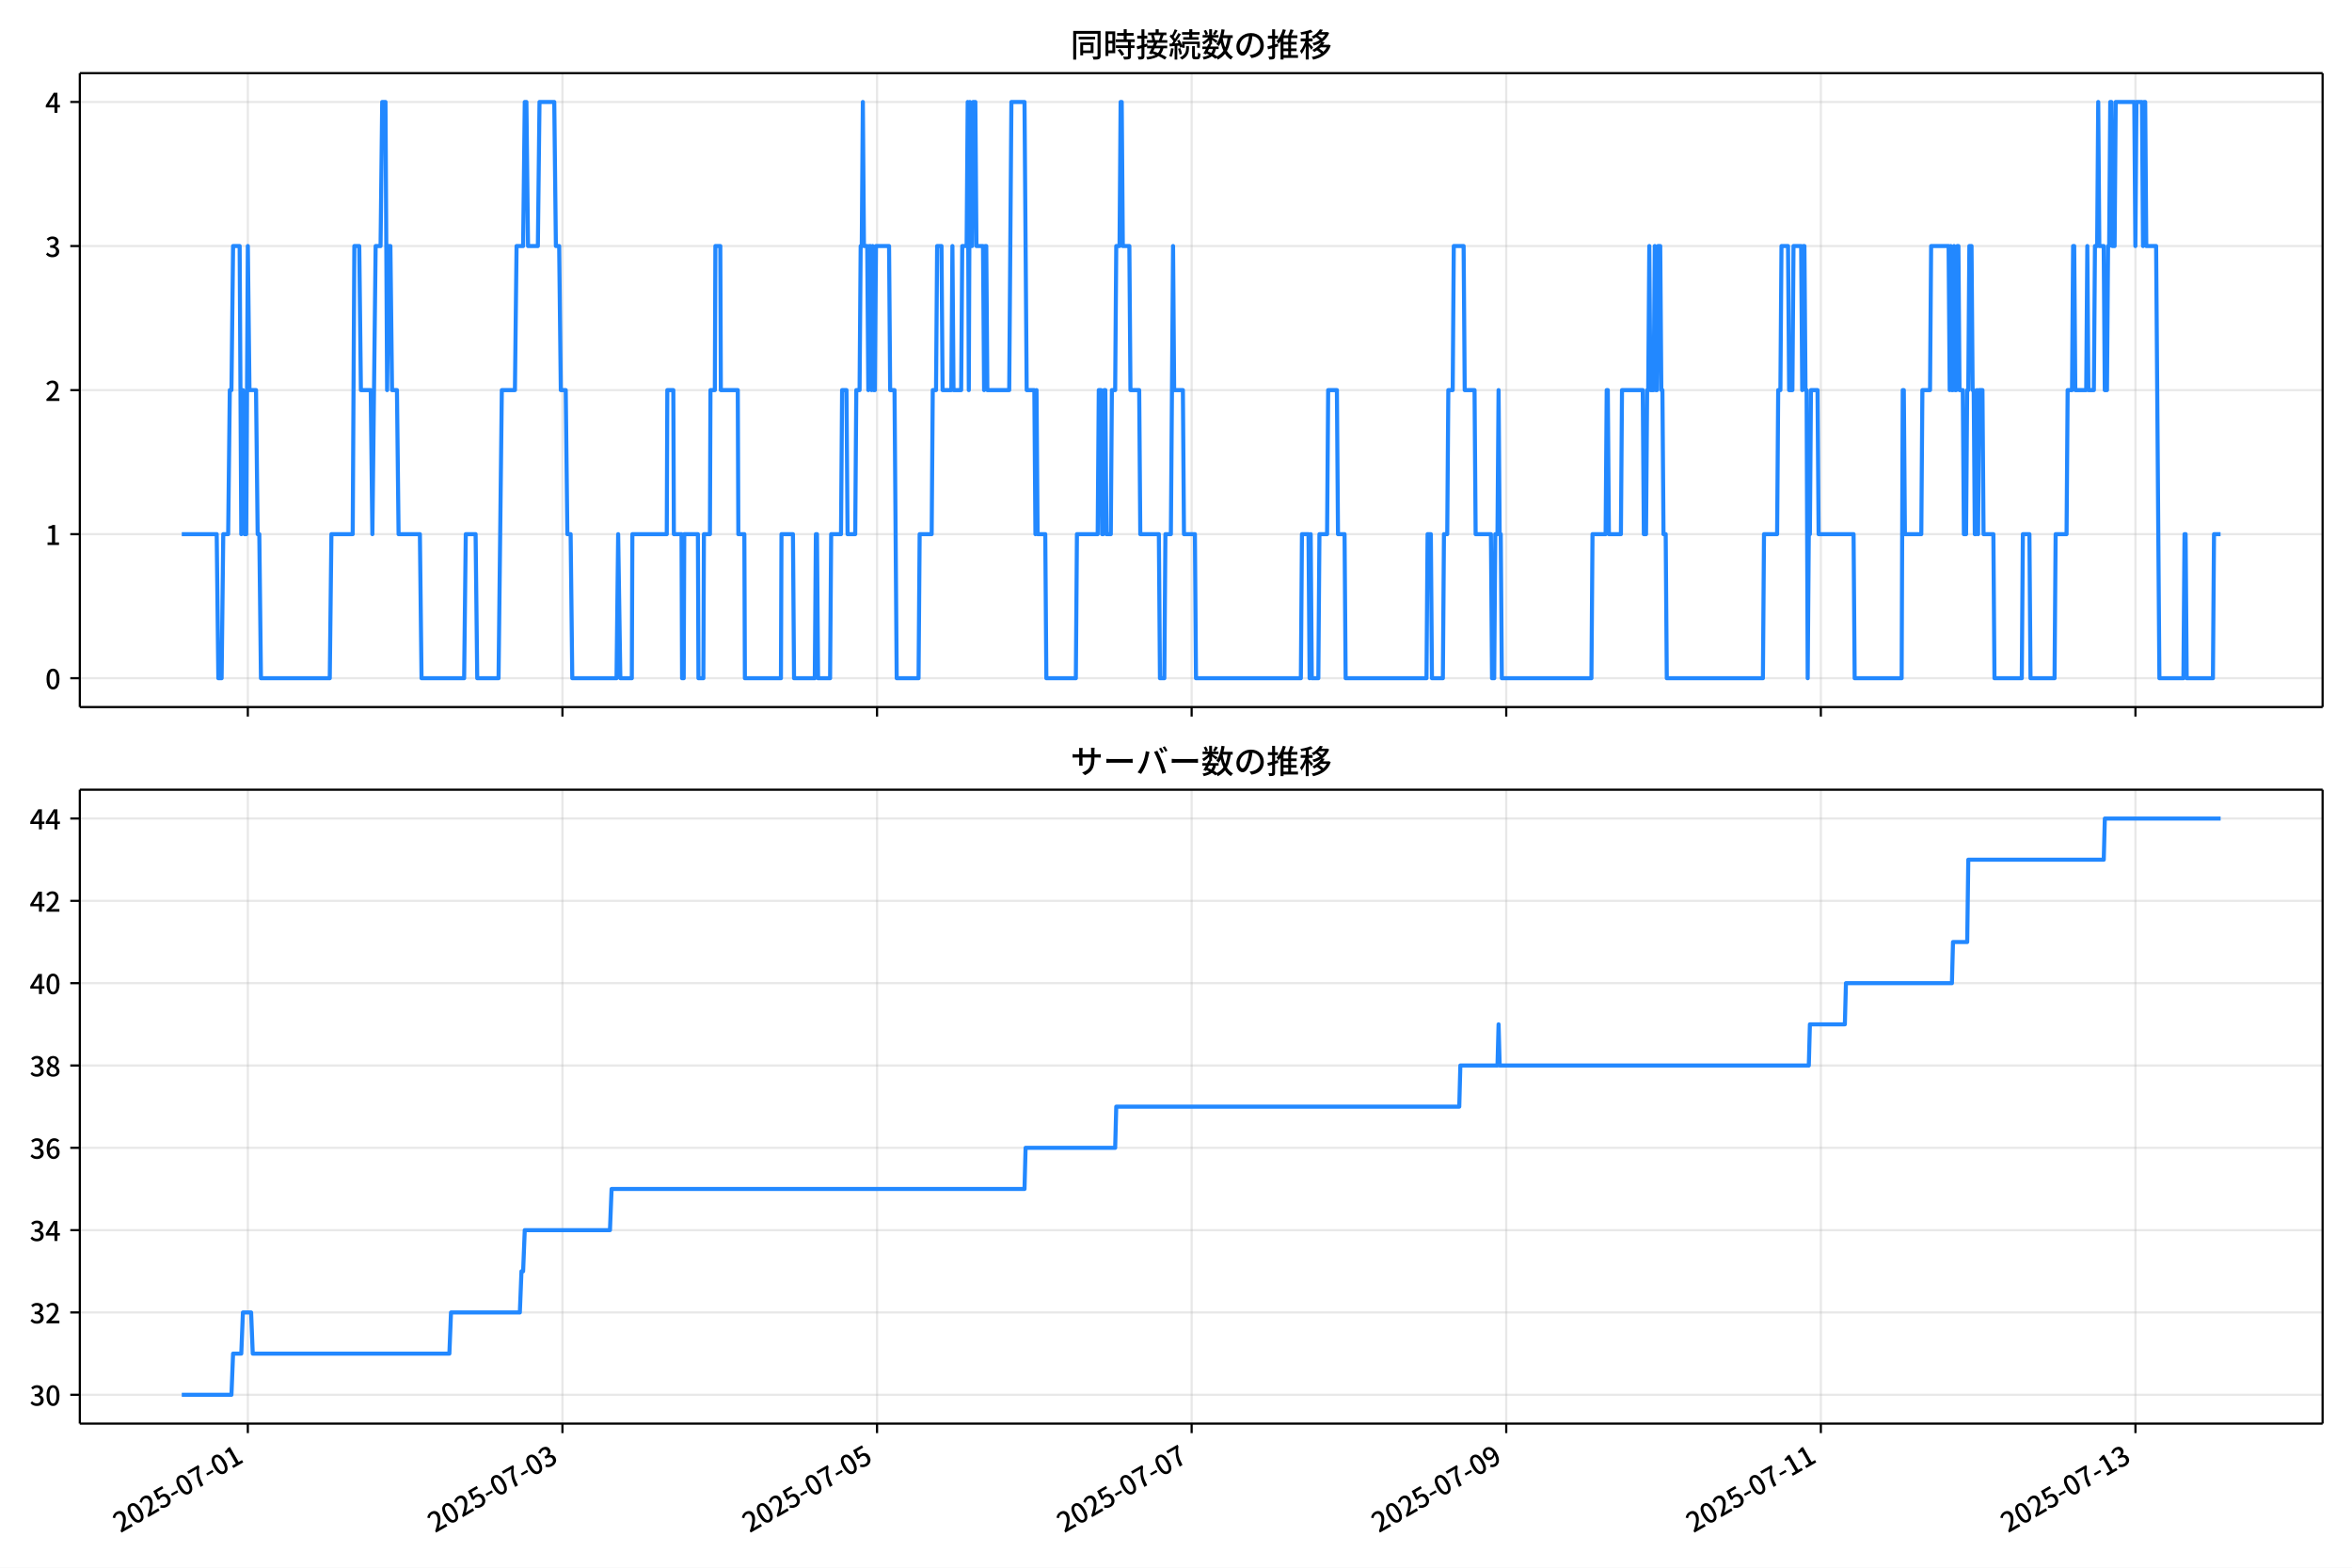
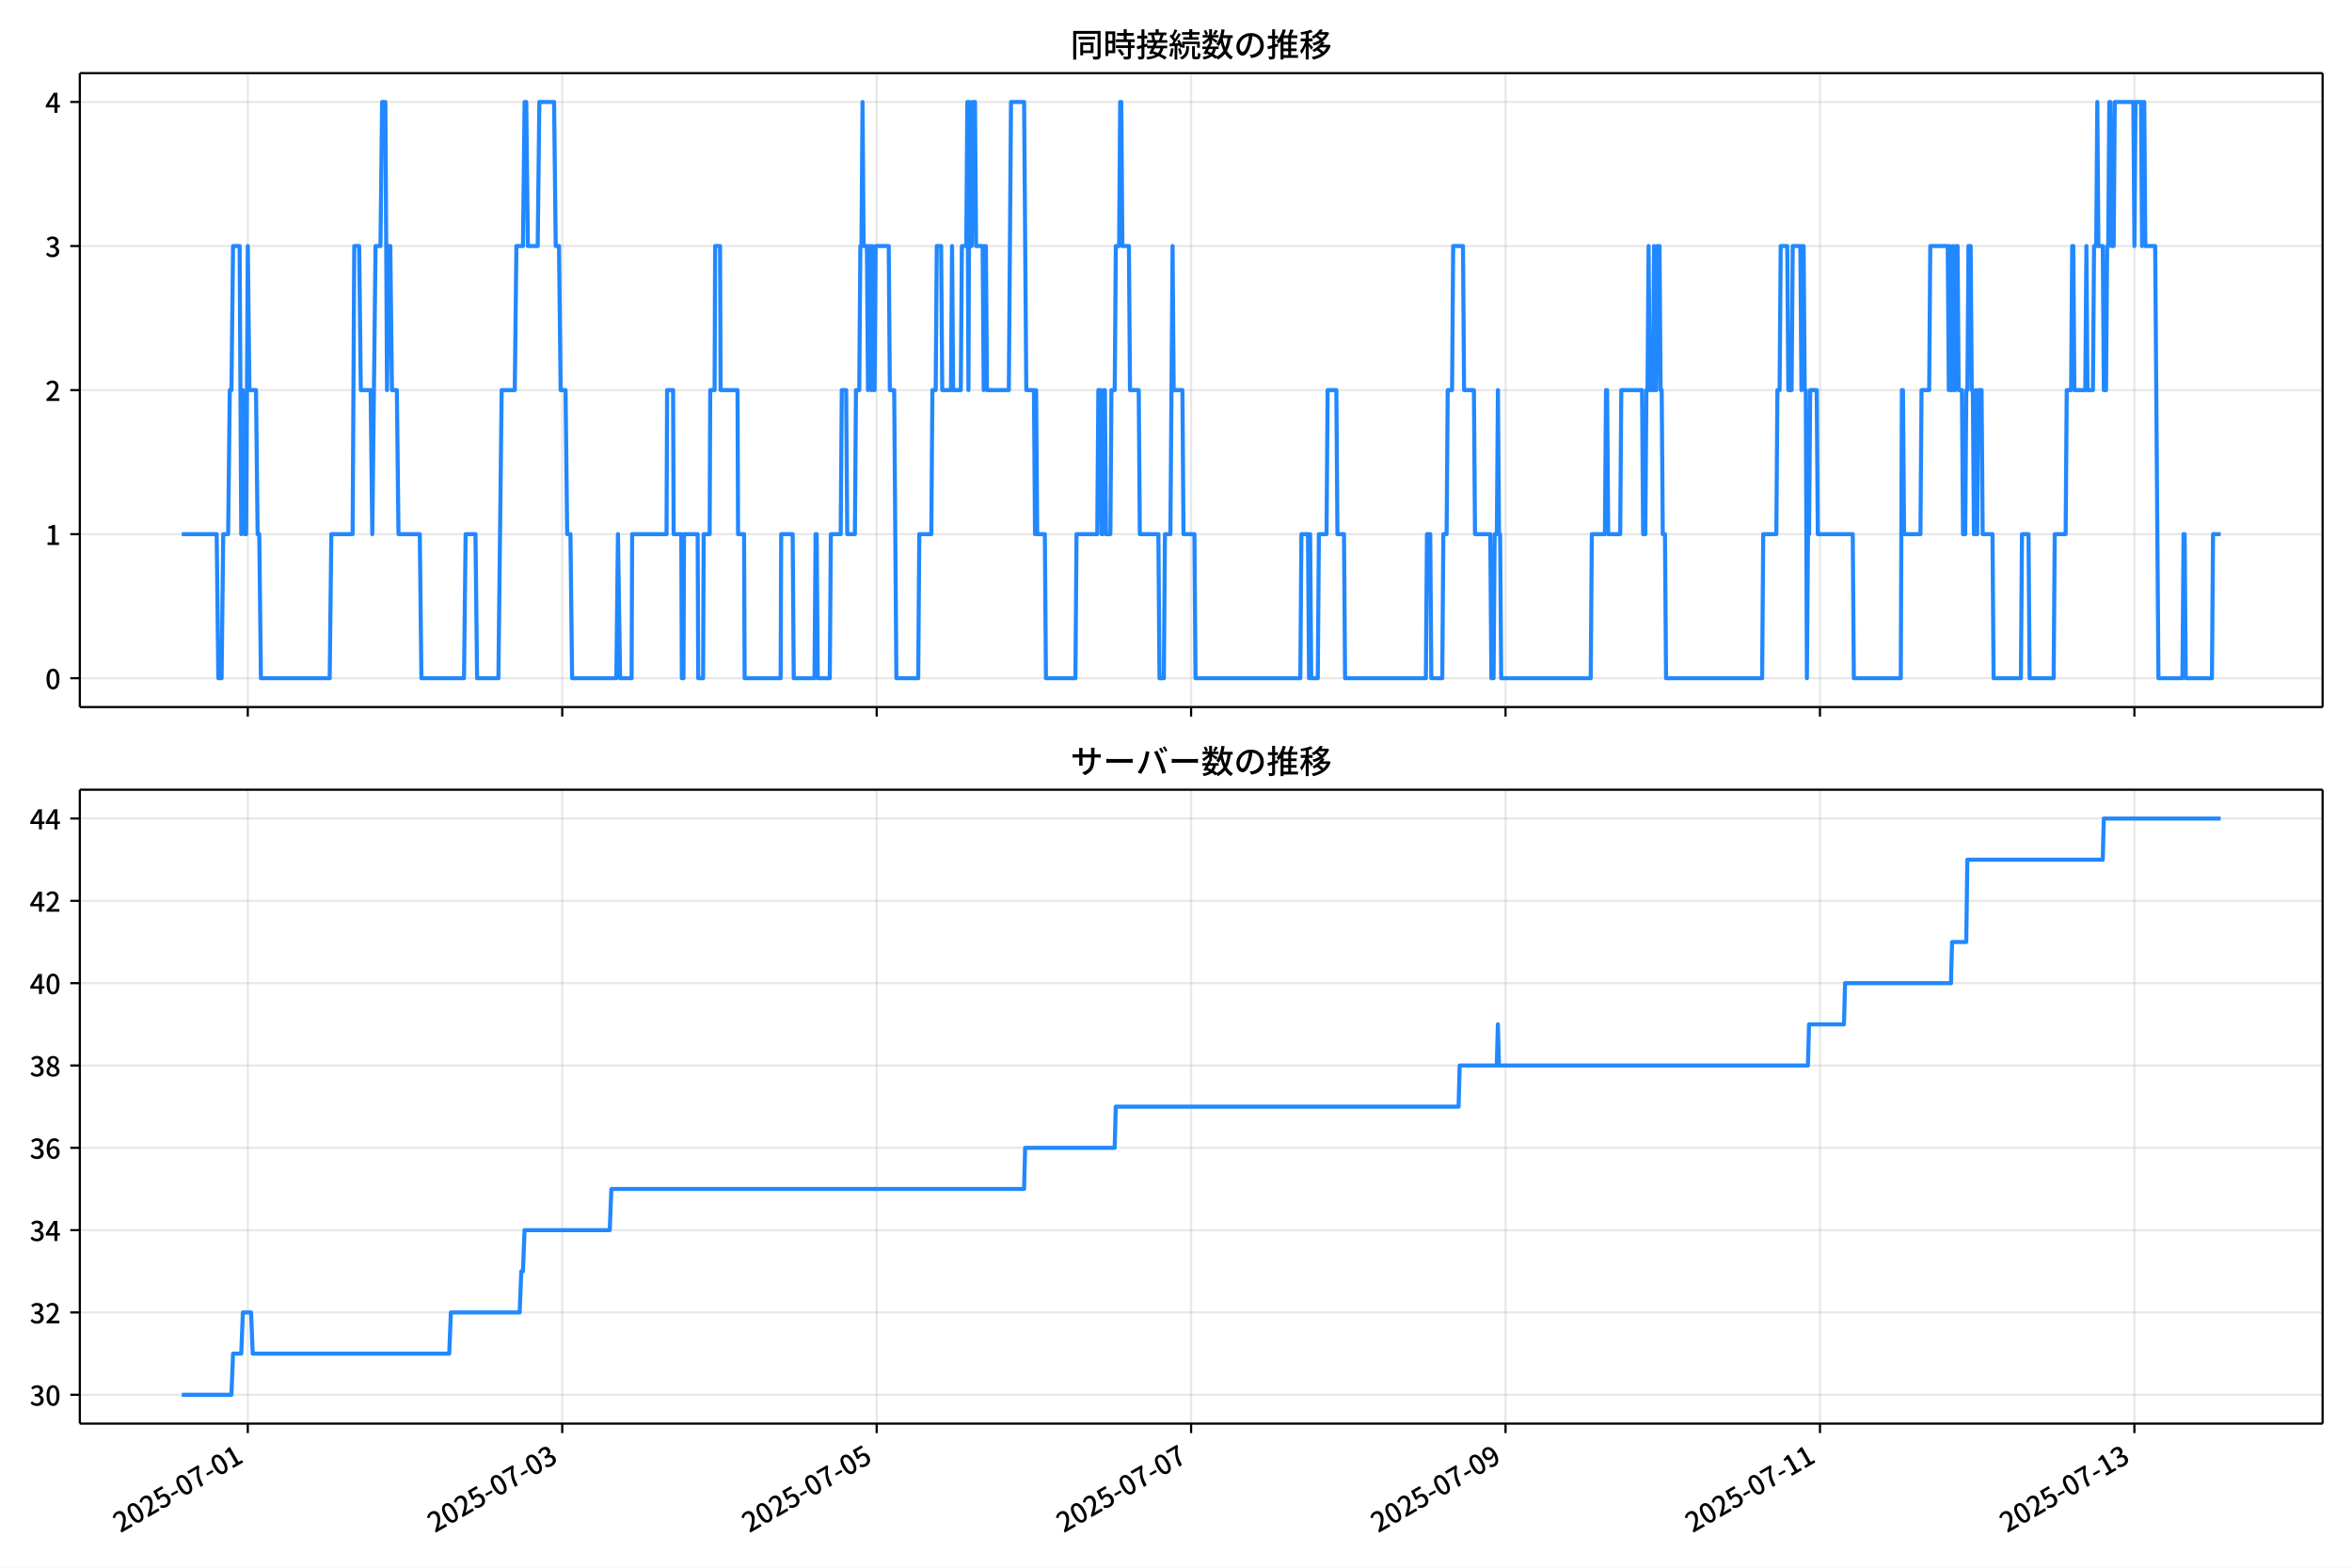
<svg xmlns="http://www.w3.org/2000/svg" xmlns:xlink="http://www.w3.org/1999/xlink" version="1.1" viewBox="0 0 864 576">
  <defs>
    <style type="text/css">*{stroke-linejoin: round; stroke-linecap: butt}</style>
  </defs>
  <g id="aa">
    <g id="ab">
      <path d="m0 576h864v-576h-864z" fill="#fff" />
    </g>
    <g id="ac">
      <g id="ad">
        <path d="m29.32 259.78h823.88v-232.9h-823.88z" fill="#fff" />
      </g>
      <g id="ae">
        <g id="af">
          <g id="ag">
-             <path d="m91.04 259.78v-232.9" clip-path="url(#f)" fill="none" stroke="#b0b0b0" stroke-linecap="square" stroke-opacity=".3" stroke-width=".8" />
+             <path d="m91.027 259.78v-232.9" clip-path="url(#f)" fill="none" stroke="#b0b0b0" stroke-linecap="square" stroke-opacity=".3" stroke-width=".8" />
          </g>
          <g id="ah">
            <defs>
              <path id="d" d="m0 0v3.5" stroke="#000" stroke-width=".8" />
            </defs>
-             <use x="91.04" y="259.778" stroke="#000000" stroke-width=".8" xlink:href="#d" />
+             <use x="91.027" y="259.778" stroke="#000000" stroke-width=".8" xlink:href="#d" />
          </g>
        </g>
        <g id="ai">
          <g id="aj">
-             <path d="m206.61 259.78v-232.9" clip-path="url(#f)" fill="none" stroke="#b0b0b0" stroke-linecap="square" stroke-opacity=".3" stroke-width=".8" />
+             <path d="m206.53 259.78v-232.9" clip-path="url(#f)" fill="none" stroke="#b0b0b0" stroke-linecap="square" stroke-opacity=".3" stroke-width=".8" />
          </g>
          <g id="ak">
-             <use x="206.609" y="259.778" stroke="#000000" stroke-width=".8" xlink:href="#d" />
+             <use x="206.534" y="259.778" stroke="#000000" stroke-width=".8" xlink:href="#d" />
          </g>
        </g>
        <g id="al">
          <g id="am">
-             <path d="m322.18 259.78v-232.9" clip-path="url(#f)" fill="none" stroke="#b0b0b0" stroke-linecap="square" stroke-opacity=".3" stroke-width=".8" />
+             <path d="m322.04 259.78v-232.9" clip-path="url(#f)" fill="none" stroke="#b0b0b0" stroke-linecap="square" stroke-opacity=".3" stroke-width=".8" />
          </g>
          <g id="an">
-             <use x="322.177" y="259.778" stroke="#000000" stroke-width=".8" xlink:href="#d" />
+             <use x="322.041" y="259.778" stroke="#000000" stroke-width=".8" xlink:href="#d" />
          </g>
        </g>
        <g id="ao">
          <g id="ap">
-             <path d="m437.75 259.78v-232.9" clip-path="url(#f)" fill="none" stroke="#b0b0b0" stroke-linecap="square" stroke-opacity=".3" stroke-width=".8" />
+             <path d="m437.55 259.78v-232.9" clip-path="url(#f)" fill="none" stroke="#b0b0b0" stroke-linecap="square" stroke-opacity=".3" stroke-width=".8" />
          </g>
          <g id="aq">
-             <use x="437.746" y="259.778" stroke="#000000" stroke-width=".8" xlink:href="#d" />
+             <use x="437.547" y="259.778" stroke="#000000" stroke-width=".8" xlink:href="#d" />
          </g>
        </g>
        <g id="ar">
          <g id="as">
-             <path d="m553.31 259.78v-232.9" clip-path="url(#f)" fill="none" stroke="#b0b0b0" stroke-linecap="square" stroke-opacity=".3" stroke-width=".8" />
+             <path d="m553.05 259.78v-232.9" clip-path="url(#f)" fill="none" stroke="#b0b0b0" stroke-linecap="square" stroke-opacity=".3" stroke-width=".8" />
          </g>
          <g id="at">
-             <use x="553.314" y="259.778" stroke="#000000" stroke-width=".8" xlink:href="#d" />
+             <use x="553.054" y="259.778" stroke="#000000" stroke-width=".8" xlink:href="#d" />
          </g>
        </g>
        <g id="au">
          <g id="av">
-             <path d="m668.88 259.78v-232.9" clip-path="url(#f)" fill="none" stroke="#b0b0b0" stroke-linecap="square" stroke-opacity=".3" stroke-width=".8" />
+             <path d="m668.56 259.78v-232.9" clip-path="url(#f)" fill="none" stroke="#b0b0b0" stroke-linecap="square" stroke-opacity=".3" stroke-width=".8" />
          </g>
          <g id="aw">
-             <use x="668.883" y="259.778" stroke="#000000" stroke-width=".8" xlink:href="#d" />
+             <use x="668.56" y="259.778" stroke="#000000" stroke-width=".8" xlink:href="#d" />
          </g>
        </g>
        <g id="ax">
          <g id="ay">
-             <path d="m784.45 259.78v-232.9" clip-path="url(#f)" fill="none" stroke="#b0b0b0" stroke-linecap="square" stroke-opacity=".3" stroke-width=".8" />
+             <path d="m784.07 259.78v-232.9" clip-path="url(#f)" fill="none" stroke="#b0b0b0" stroke-linecap="square" stroke-opacity=".3" stroke-width=".8" />
          </g>
          <g id="az">
-             <use x="784.451" y="259.778" stroke="#000000" stroke-width=".8" xlink:href="#d" />
+             <use x="784.067" y="259.778" stroke="#000000" stroke-width=".8" xlink:href="#d" />
          </g>
        </g>
      </g>
      <g id="ba">
        <g id="bb">
          <g id="bc">
            <path d="m29.32 249.19h823.88" clip-path="url(#f)" fill="none" stroke="#b0b0b0" stroke-linecap="square" stroke-opacity=".3" stroke-width=".8" />
          </g>
          <g id="bd">
            <defs>
              <path id="g" d="m0 0h-3.5" stroke="#000" stroke-width=".8" />
            </defs>
            <use x="29.32" y="249.191" stroke="#000000" stroke-width=".8" xlink:href="#g" />
          </g>
          <g id="be">
            <g transform="translate(16.62 253.18) scale(.1 -.1)">
              <defs>
                <path id="a" transform="scale(.015625)" d="m1830-90q-460 0-806 275-346 276-535 823-188 547-188 1366 0 820 188 1357 189 538 535 803 346 266 806 266 461 0 800-269 340-269 528-803 189-534 189-1354 0-819-189-1366-188-547-528-823-339-275-800-275zm0 589q237 0 422 185 186 186 288 599 103 413 103 1091 0 679-103 1082-102 403-288 582-185 180-422 180-236 0-422-180-186-179-292-582-105-403-105-1082 0-678 105-1091 106-413 292-599 186-185 422-185z" />
              </defs>
              <use xlink:href="#a" />
            </g>
          </g>
        </g>
        <g id="bf">
          <g id="bg">
            <path d="m29.32 196.26h823.88" clip-path="url(#f)" fill="none" stroke="#b0b0b0" stroke-linecap="square" stroke-opacity=".3" stroke-width=".8" />
          </g>
          <g id="bh">
            <use x="29.32" y="196.26" stroke="#000000" stroke-width=".8" xlink:href="#g" />
          </g>
          <g id="bi">
            <g transform="translate(16.62 200.25) scale(.1 -.1)">
              <defs>
                <path id="l" transform="scale(.015625)" d="m544 0v608h1037v3277h-845v467q333 58 579 147 247 90 451 218h557v-4109h915v-608h-2694z" />
              </defs>
              <use xlink:href="#l" />
            </g>
          </g>
        </g>
        <g id="bj">
          <g id="bk">
            <path d="m29.32 143.33h823.88" clip-path="url(#f)" fill="none" stroke="#b0b0b0" stroke-linecap="square" stroke-opacity=".3" stroke-width=".8" />
          </g>
          <g id="bl">
            <use x="29.32" y="143.329" stroke="#000000" stroke-width=".8" xlink:href="#g" />
          </g>
          <g id="bm">
            <g transform="translate(16.62 147.31) scale(.1 -.1)">
              <defs>
                <path id="b" transform="scale(.015625)" d="m282 0v429q697 621 1164 1136 468 515 701 956 234 442 234 826 0 256-87 451-86 196-262 301-176 106-445 106-275 0-506-151-230-150-422-368l-416 410q301 333 637 518 336 186 803 186 429 0 749-176t496-493 176-745q0-455-224-919t-615-935q-390-470-889-950 186 20 394 36t374 16h1184v-634h-3046z" />
              </defs>
              <use xlink:href="#b" />
            </g>
          </g>
        </g>
        <g id="bn">
          <g id="bo">
            <path d="m29.32 90.398h823.88" clip-path="url(#f)" fill="none" stroke="#b0b0b0" stroke-linecap="square" stroke-opacity=".3" stroke-width=".8" />
          </g>
          <g id="bp">
            <use x="29.32" y="90.398" stroke="#000000" stroke-width=".8" xlink:href="#g" />
          </g>
          <g id="bq">
            <g transform="translate(16.62 94.383) scale(.1 -.1)">
              <defs>
                <path id="j" transform="scale(.015625)" d="m1715-90q-371 0-656 90t-503 240q-217 150-377 323l359 474q211-205 479-359 269-153 634-153 269 0 467 92 199 93 311 266t112 423q0 256-125 451t-429 300q-304 106-835 106v551q467 0 732 105 266 106 384 291 119 186 119 423 0 307-192 489-192 183-531 183-269 0-503-119-233-118-438-316l-384 460q282 256 614 413 333 157 737 157 422 0 748-144 327-144 512-413 186-269 186-659 0-403-221-685-221-281-592-422v-26q269-70 490-227t349-400 128-557q0-422-215-726-214-304-573-468-358-163-787-163z" />
              </defs>
              <use xlink:href="#j" />
            </g>
          </g>
        </g>
        <g id="br">
          <g id="bs">
            <path d="m29.32 37.466h823.88" clip-path="url(#f)" fill="none" stroke="#b0b0b0" stroke-linecap="square" stroke-opacity=".3" stroke-width=".8" />
          </g>
          <g id="bt">
            <use x="29.32" y="37.466" stroke="#000000" stroke-width=".8" xlink:href="#g" />
          </g>
          <g id="bu">
            <g transform="translate(16.62 41.451) scale(.1 -.1)">
              <defs>
                <path id="k" transform="scale(.015625)" d="m2170 0v3072q0 192 12 457 13 266 20 458h-26q-90-179-183-365-92-185-195-364l-921-1415h2579v-576h-3328v493l1875 2957h858v-4717h-691z" />
              </defs>
              <use xlink:href="#k" />
            </g>
          </g>
        </g>
      </g>
      <g id="bv">
-         <path d="m66.769 196.26h12.835l.602 52.931h1.204l.602-52.931h1.806l.602-52.931h.602l.602-52.931h2.408l.602 105.86.602-52.931.602 52.931h.602l.602-105.86.602 52.931h2.408l.602 52.931h.602l.602 52.931h25.281l.602-52.931h7.825l.602-105.86h1.806l.602 52.931h3.611l.602 52.931 1.204-105.86h1.806l.602-52.931h1.204l.602 105.86.602-52.931h.602l.602 52.931h1.806l.602 52.931h7.825l.602 52.931h15.65l.602-52.931h3.611l.602 52.931h7.825l1.204-105.86h4.815l.602-52.931h2.408l.602-52.931h.602l.602 52.931h3.611l.602-52.931h5.417l.602 52.931h1.204l.602 52.931h1.806l.602 52.931h1.204l.602 52.931h16.252l.602-52.931.803 52.931h4.213l.201-52.931h12.64l.201-52.931h2.207l.201 52.931h2.809l.201 52.931h.602l.201-52.931h5.016l.201 52.931h1.806l.201-52.931h2.207l.201-52.931h1.605l.201-52.931h1.806l.201 52.931h6.22l.201 52.931h2.207l.201 52.931h13.242l.201-52.931h4.213l.401 52.931h7.624l.401-52.931h.401l.401 52.931h4.414l.401-52.931h3.611l.401-52.931h1.605l.401 52.931h2.809l.401-52.931h1.204l.401-52.931h.401l.401-52.931.401 52.931h1.204l.401 52.931.401-52.931h.401l.401 52.931.401-52.931.401 52.931h.401l.401-52.931h4.815l.401 52.931h1.605l.803 105.86h8.026l.401-52.931h4.414l.401-52.931h1.204l.401-52.931h1.605l.401 52.931h3.21l.401-52.931.401 52.931h2.809l.401-52.931h1.605l.401-52.931.401 105.86.401-105.86.401 52.931h.401l.401-52.931h.803l.401 52.931h2.408l.401 52.931.401-52.931h.401l.401 52.931h8.026l.803-105.86h4.815l.803 105.86h2.809l.401 52.931.401-52.931.401 52.931h2.809l.401 52.931h10.835l.401-52.931h7.624l.401-52.931h.803l.401 52.931h.401l.401-52.931h.401l.401 52.931h1.605l.401-52.931h1.204l.401-52.931h1.204l.401-52.931h.401l.401 52.931h2.408l.401 52.931h3.21l.401 52.931h6.822l.401 52.931h1.605l.401-52.931h2.006l.803-105.86.401 52.931h3.21l.401 52.931h4.013l.401 52.931h38.523l.401-52.931h2.408l.401 52.931.401-52.931.401 52.931h2.408l.401-52.931h2.809l.401-52.931h3.21l.401 52.931h2.408l.401 52.931h29.695l.401-52.931h1.204l.401 52.931h4.013l.401-52.931h1.204l.401-52.931h1.605l.401-52.931h3.611l.401 52.931h3.611l.401 52.931h5.618l.401 52.931h.803l.401-52.931h.803l.401-52.931.401 52.931h.401l.401 52.931h32.905l.401-52.931h4.815l.401-52.931h.401l.401 52.931h4.414l.401-52.931h7.624l.401 52.931h.803l.401-52.931h.401l.401-52.931.401 52.931h1.204l.401-52.931.401 52.931h.401l.401-52.931h.803l.401 52.931h.401l.401 52.931h.803l.401 52.931h35.313l.401-52.931h4.815l.401-52.931h.803l.401-52.931h2.408l.401 52.931h1.204l.401-52.931h2.809l.401 52.931.401-52.931h.401l.401 52.931h.401l.401 105.86.401-52.931h.401l.401-52.931h2.408l.401 52.931h12.841l.401 52.931h17.255l.401-105.86h.401l.401 52.931h6.019l.401-52.931h2.809l.401-52.931h6.42l.401 52.931.401-52.931.401 52.931h.401l.401-52.931.401 52.931h.401l.401-52.931h.401l.401 52.931h1.204l.401 52.931h.803l.401-52.931h.401l.401-52.931h.803l.401 52.931h.401l.401 52.931h.401l.401-52.931.401 52.931.401-52.931h1.204l.401 52.931h3.611l.401 52.931h10.032l.401-52.931h2.408l.401 52.931h8.828l.401-52.931h4.013l.401-52.931h1.605l.401-52.931h.401l.401 52.931h4.013l.401-52.931.401 52.931h2.006l.401-52.931h.803l.401-52.931.401 52.931h1.605l.401 52.931h.803l.401-52.931h.401l.401-52.931h.401l.401 52.931h.803l.401-52.931h6.822l.401 52.931.401-52.931h2.006l.401 52.931.401-52.931h.401l.401 52.931h3.611l1.204 158.79h8.828l.401-52.931h.401l.401 52.931h9.631l.401-52.931h2.408v0" clip-path="url(#f)" fill="none" stroke="#28f" stroke-linecap="square" stroke-width="1.5" />
+         <path d="m66.769 196.26h12.828l.602 52.931h1.203l.602-52.931h1.805l.602-52.931h.602l.602-52.931h2.406l.602 105.86.602-52.931.602 52.931h.602l.602-105.86.602 52.931h2.406l.602 52.931h.602l.602 52.931h25.267l.602-52.931h7.821l.602-105.86h1.805l.602 52.931h3.61l.602 52.931 1.203-105.86h1.805l.602-52.931h1.203l.602 105.86.602-52.931h.602l.602 52.931h1.805l.602 52.931h7.821l.602 52.931h15.642l.602-52.931h3.61l.602 52.931h7.821l1.203-105.86h4.813l.602-52.931h2.406l.602-52.931h.602l.602 52.931h3.61l.602-52.931h5.414l.602 52.931h1.203l.602 52.931h1.805l.602 52.931h1.203l.602 52.931h16.243l.602-52.931.802 52.931h4.211l.201-52.931h12.634l.201-52.931h2.206l.201 52.931h2.808l.201 52.931h.602l.201-52.931h5.013l.201 52.931h1.805l.201-52.931h2.206l.201-52.931h1.604l.201-52.931h1.805l.201 52.931h6.216l.201 52.931h2.206l.201 52.931h13.235l.201-52.931h4.211l.401 52.931h7.62l.401-52.931h.401l.401 52.931h4.412l.401-52.931h3.61l.401-52.931h1.604l.401 52.931h2.808l.401-52.931h1.203l.401-52.931h.401l.401-52.931.401 52.931h1.203l.401 52.931.401-52.931h.401l.401 52.931.401-52.931.401 52.931h.401l.401-52.931h4.813l.401 52.931h1.604l.802 105.86h8.021l.401-52.931h4.412l.401-52.931h1.203l.401-52.931h1.604l.401 52.931h3.208l.401-52.931.401 52.931h2.808l.401-52.931h1.604l.401-52.931.401 105.86.401-105.86.401 52.931h.401l.401-52.931h.802l.401 52.931h2.406l.401 52.931.401-52.931h.401l.401 52.931h8.021l.802-105.86h4.813l.802 105.86h2.808l.401 52.931.401-52.931.401 52.931h2.808l.401 52.931h10.829l.401-52.931h7.62l.401-52.931h.802l.401 52.931h.401l.401-52.931h.401l.401 52.931h1.604l.401-52.931h1.203l.401-52.931h1.203l.401-52.931h.401l.401 52.931h2.406l.401 52.931h3.208l.401 52.931h6.818l.401 52.931h1.604l.401-52.931h2.005l.802-105.86.401 52.931h3.208l.401 52.931h4.011l.401 52.931h38.502l.401-52.931h2.406l.401 52.931.401-52.931.401 52.931h2.406l.401-52.931h2.808l.401-52.931h3.208l.401 52.931h2.406l.401 52.931h29.679l.401-52.931h1.203l.401 52.931h4.011l.401-52.931h1.203l.401-52.931h1.604l.401-52.931h3.61l.401 52.931h3.61l.401 52.931h5.615l.401 52.931h.802l.401-52.931h.802l.401-52.931.401 52.931h.401l.401 52.931h32.887l.401-52.931h4.813l.401-52.931h.401l.401 52.931h4.412l.401-52.931h7.62l.401 52.931h.802l.401-52.931h.401l.401-52.931.401 52.931h1.203l.401-52.931.401 52.931h.401l.401-52.931h.802l.401 52.931h.401l.401 52.931h.802l.401 52.931h35.294l.401-52.931h4.813l.401-52.931h.802l.401-52.931h2.406l.401 52.931h1.203l.401-52.931h2.808l.401 52.931.401-52.931h.401l.401 52.931h.401l.401 105.86.401-52.931h.401l.401-52.931h2.406l.401 52.931h12.834l.401 52.931h17.246l.401-105.86h.401l.401 52.931h6.016l.401-52.931h2.808l.401-52.931h6.417l.401 52.931.401-52.931.401 52.931h.401l.401-52.931.401 52.931h.401l.401-52.931h.401l.401 52.931h1.203l.401 52.931h.802l.401-52.931h.401l.401-52.931h.802l.401 52.931h.401l.401 52.931h.401l.401-52.931.401 52.931.401-52.931h1.203l.401 52.931h3.61l.401 52.931h10.027l.401-52.931h2.406l.401 52.931h8.823l.401-52.931h4.011l.401-52.931h1.604l.401-52.931h.401l.401 52.931h4.011l.401-52.931.401 52.931h2.005l.401-52.931h.802l.401-52.931.401 52.931h1.604l.401 52.931h.802l.401-52.931h.401l.401-52.931h.401l.401 52.931h.802l.401-52.931h6.818l.401 52.931.401-52.931h2.005l.401 52.931.401-52.931h.401l.401 52.931h3.61l1.203 158.79h8.823l.401-52.931h.401l.401 52.931h9.626l.401-52.931h2.808v0" clip-path="url(#f)" fill="none" stroke="#28f" stroke-linecap="square" stroke-width="1.5" />
      </g>
      <g id="bw">
        <path d="m29.32 259.78v-232.9" fill="none" stroke="#000" stroke-linecap="square" stroke-width=".8" />
      </g>
      <g id="bx">
        <path d="m853.2 259.78v-232.9" fill="none" stroke="#000" stroke-linecap="square" stroke-width=".8" />
      </g>
      <g id="by">
        <path d="m29.32 259.78h823.88" fill="none" stroke="#000" stroke-linecap="square" stroke-width=".8" />
      </g>
      <g id="bz">
        <path d="m29.32 26.88h823.88" fill="none" stroke="#000" stroke-linecap="square" stroke-width=".8" />
      </g>
      <g id="ca">
        <g transform="translate(393.26 20.88) scale(.12 -.12)">
          <defs>
            <path id="u" transform="scale(.015625)" d="m1587 3936h3232v-518h-3232v518zm320-1114h557v-2534h-557v2534zm301 0h2291v-2086h-2291v512h1734v1069h-1734v505zm-1683 2260h5113v-570h-4524v-5056h-589v5626zm4768 0h595v-4896q0-250-67-397t-227-218q-160-77-426-96t-675-19q-13 83-45 192t-77 218q-45 108-89 185 281-13 527-13 247 0 330 0 83 7 118 42 36 35 36 112v4890z" />
            <path id="s" transform="scale(.015625)" d="m2714 4672h3238v-525h-3238v525zm-244-1235h3712v-538h-3712v538zm20-1184h3635v-531h-3635v531zm1523 3155h595v-2310h-595v2310zm832-2451h589v-2823q0-230-61-364-61-135-227-199-167-70-423-86t-633-16q-20 121-78 285-57 163-121 284 275-6 509-9t310-3q77 6 106 28 29 23 29 93v2810zm-2023-1677 487 282q153-160 313-352t294-381q135-189 206-343l-519-313q-64 153-189 348-124 196-278 394-154 199-314 365zm-2086 3718h1619v-4281h-1619v544h1056v3187h-1056v550zm32-1843h1293v-537h-1293v537zm-320 1843h563v-4832h-563v4832z" />
            <path id="t" transform="scale(.015625)" d="m3866 5408h614v-870h-614v870zm-1479-653h3597v-518h-3597v518zm-230-1485h4e3v-518h-4e3v518zm825 922 519 102q64-160 121-342 58-182 96-352 39-170 45-304l-544-128q-6 134-42 313-35 180-83 365-48 186-112 346zm1856 109 589-71q-96-275-202-557-105-281-195-486l-518 77q58 147 122 329 64 183 118 372t86 336zm-2643-2106h3943v-518h-3943v518zm1408 685 602-115q-167-371-362-784t-390-797-362-685l-525 179q160 288 346 666t368 784 323 752zm-659-2157 358 403q352-102 733-240 381-137 752-304 371-166 697-336 327-169 558-329l-384-461q-218 160-532 336-313 176-685 345-371 170-755 323-384 154-742 263zm1894 1114 583-71q-122-550-353-944-230-393-604-662t-922-435q-547-167-1296-269-25 128-93 269-67 141-137 230 678 64 1168 192t819 349q330 221 531 550 202 330 304 791zm-4684 217q396 90 953 240 557 151 1120 311l77-544q-525-154-1053-311-528-156-963-284l-134 588zm121 2093h1965v-563h-1965v563zm819 1248h576v-5229q0-236-51-374t-192-208q-141-77-355-99-214-23-541-16-13 115-64 288t-109 294q205-6 381-6t234 0q64 0 92 28 29 29 29 93v5229z" />
            <path id="r" transform="scale(.015625)" d="m4058 5408h595v-1798h-595v1798zm-1415-563h3443v-499h-3443v499zm231-992h3008v-499h-3008v499zm-224-877h3475v-1203h-531v729h-2432v-729h-512v1203zm1964-877h551v-1881q0-122 22-157 23-35 106-35 25 0 92 0 68 0 135 0t99 0q51 0 83 54t45 224 19 515q90-70 234-131t259-93q-19-429-83-662-64-234-183-326-118-93-316-93-39 0-103 0t-134 0-138 0q-67 0-99 0-237 0-365 64t-176 218q-48 153-48 422v1881zm-1164-6h550v-455q0-243-48-528-48-284-186-579-137-294-409-572-272-279-727-503-70 90-192 208-121 118-230 195 416 205 665 438 250 234 371 474 122 240 164 467 42 228 42 413v442zm-2240 3309 524-192q-121-244-259-503-137-259-275-496t-259-416l-410 173q122 186 246 438 125 253 240 515 116 263 193 481zm716-743 500-230q-224-359-496-756-272-396-548-764-275-368-518-650l-358 205q179 211 377 483 199 272 387 569 189 298 358 592 170 295 298 551zm-1721-665 307 403q166-154 339-340 173-185 320-364t224-327l-326-460q-77 160-218 348-141 189-314 384-172 196-332 356zm1485-832 435 179q128-211 249-458 122-246 215-474 93-227 137-412l-473-211q-32 185-119 422-86 237-201 486-115 250-243 468zm-1530-583q422 26 998 54 576 29 1184 68l7-499q-570-45-1127-84-556-38-992-70l-70 531zm1702-992 436 135q121-276 214-596t118-556l-454-148q-26 237-112 563-86 327-202 602zm-1363 109 499-83q-57-455-163-897-105-441-253-748-51 32-134 73-83 42-170 83-86 42-144 62 148 294 234 697t131 813zm691 627h525v-2861h-525v2861z" />
            <path id="n" transform="scale(.015625)" d="m224 2022h3187v-499h-3187v499zm51 2247h3111v-487h-3111v487zm1127-1735 563-121q-154-320-333-672t-352-679q-173-326-326-582l-532 173q148 243 324 566t345 669q170 346 311 646zm934-832 563-64q-89-480-262-838t-461-614-701-432-976-298q-25 128-99 269t-157 237q659 102 1085 303 426 202 666 554t342 883zm422 3597 519-211q-147-218-298-436-150-217-278-377l-403 186q121 173 252 413 132 240 208 425zm-1203 109h563v-2957h-563v2957zm-1075-320 448 186q134-192 246-420 112-227 157-393l-467-211q-38 172-147 406t-237 432zm1094-1050 397-236q-160-263-400-529-240-265-519-489-278-224-553-378-51 103-141 237-89 135-179 218 269 109 534 294 266 186 493 416 228 231 368 467zm487-204q83-45 246-145 163-99 352-211t346-211 221-150l-327-423q-83 77-230 198-147 122-317 253-170 132-327 250-156 119-259 189l295 250zm1798 396h2311v-556h-2311v556zm115 1178 615-90q-103-640-263-1235t-384-1101q-224-505-512-889-44 57-134 134t-186 157-166 125q275 339 473 796 199 458 340 995 141 538 217 1108zm1223-1510 614-58q-147-1101-445-1940-297-838-813-1443-515-604-1321-1014-26 71-90 177-64 105-134 208-70 102-128 159 742 346 1212 880 471 535 730 1290 260 755 375 1741zm-1005-135q134-851 387-1597 253-745 659-1305 407-560 1002-874-70-57-154-150-83-93-154-189-70-96-121-179-633 371-1056 988-422 618-688 1434-265 816-425 1783l550 89zm-3309-3065 327 416q377-148 754-330 378-182 701-378 324-195 548-368l-416-435q-211 179-519 378-307 198-666 383-358 186-729 334z" />
            <path id="q" transform="scale(.015625)" d="m3686 4378q-64-493-163-1041-99-547-265-1084-192-653-432-1104t-522-688-595-237q-320 0-596 221-275 221-448 621-172 400-172 931 0 537 220 1017 221 480 611 851 391 372 909 583 519 211 1121 211 576 0 1040-186 464-185 793-515 330-329 502-771 173-441 173-941 0-672-278-1194-278-521-816-851-538-329-1318-444l-378 601q166 20 307 42t263 48q307 70 585 217 279 148 496 375 218 227 342 534 125 308 125 692t-122 713q-121 330-358 573-236 243-582 380-346 138-781 138-525 0-935-186-409-185-694-489-284-304-432-656-147-352-147-678 0-365 89-605 90-240 224-355 135-115 276-115t288 144 297 457q151 314 298 800 147 461 246 982 100 522 145 1021l684-12z" />
            <path id="o" transform="scale(.015625)" d="m2995 2925h2893v-519h-2893v519zm0-1280h2893v-519h-2893v519zm-64-1299h3232v-557h-3232v557zm1312 3577h563v-3763h-563v3763zm429 1466 634-141q-154-390-340-794-185-403-339-684l-512 140q103 199 208 458 106 259 195 528 90 269 154 493zm-1472 25 582-147q-153-518-371-1018-217-499-483-931t-573-758q-38 64-109 160-70 96-147 198-77 103-141 160 416 416 733 1034t509 1302zm128-1203h2720v-537h-2720v-4205h-582v4422l313 320h269zm-3174-2157q396 90 953 240 557 151 1120 311l77-544q-525-154-1053-311-528-156-963-284l-134 588zm121 2093h1965v-563h-1965v563zm819 1248h576v-5229q0-236-51-374t-192-208q-141-77-355-99-214-23-541-16-13 115-64 288t-109 294q205-6 381-6t234 0q64 0 92 28 29 29 29 93v5229z" />
            <path id="m" transform="scale(.015625)" d="m4051 5402 595-109q-281-493-729-941t-1107-806q-39 64-106 144t-141 153q-73 74-137 119 608 288 1011 678t614 762zm-77-557h1511v-493h-1863l352 493zm1293 0h109l109 25 384-179q-192-505-496-905t-695-701q-390-301-845-519-454-217-947-358-44 109-137 253t-176 227q448 109 867 294 419 186 777 445 359 259 631 592t419 730v96zm-1990-954 377 307q167-96 336-218 170-121 320-249 151-128 247-237l-397-332q-90 108-237 236t-317 259q-169 132-329 234zm1107-934 595-109q-307-538-803-1031-496-492-1232-876-38 64-102 144t-138 156q-74 77-138 116 455 217 807 483t604 554q253 288 407 563zm-90-589h1460v-506h-1818l358 506zm1268 0h121l109 26 384-167q-192-614-531-1075t-787-794q-448-332-983-553-534-221-1129-355-45 115-132 269-86 153-176 249 551 96 1043 285 493 189 903 473 410 285 714 669t464 883v90zm-2132-1056 410 339q186-102 384-237 198-134 371-275t282-269l-435-371q-103 128-270 272-166 144-361 288t-381 253zm-2150 3533h589v-5376h-589v5376zm-992-1242h2336v-569h-2336v569zm1024-224 365-160q-96-339-231-707-134-368-291-727-157-358-336-672-179-313-365-537-44 128-134 291t-160 272q173 192 339 457 167 266 323 570 157 304 282 618t208 595zm941 1946 416-467q-314-122-695-221-380-99-784-173-403-74-780-131-20 102-71 236-51 135-102 231 358 58 732 138 375 80 711 179t573 208zm-397-2579q58-45 179-170 122-125 266-266 144-140 259-265t160-183l-352-473q-58 102-157 255-99 154-218 317-118 164-227 311-108 147-185 237l275 237z" />
          </defs>
          <use xlink:href="#u" />
          <use transform="translate(100)" xlink:href="#s" />
          <use transform="translate(200)" xlink:href="#t" />
          <use transform="translate(300)" xlink:href="#r" />
          <use transform="translate(400)" xlink:href="#n" />
          <use transform="translate(500)" xlink:href="#q" />
          <use transform="translate(600)" xlink:href="#o" />
          <use transform="translate(700)" xlink:href="#m" />
        </g>
      </g>
    </g>
    <g id="cb">
      <g id="cc">
        <path d="m29.32 523.06h823.88v-232.9h-823.88z" fill="#fff" />
      </g>
      <g id="cd">
        <g id="ce">
          <g id="cf">
-             <path d="m91.04 523.06v-232.9" clip-path="url(#c)" fill="none" stroke="#b0b0b0" stroke-linecap="square" stroke-opacity=".3" stroke-width=".8" />
+             <path d="m91.027 523.06v-232.9" clip-path="url(#c)" fill="none" stroke="#b0b0b0" stroke-linecap="square" stroke-opacity=".3" stroke-width=".8" />
          </g>
          <g id="cg">
-             <use x="91.04" y="523.055" stroke="#000000" stroke-width=".8" xlink:href="#d" />
+             <use x="91.027" y="523.055" stroke="#000000" stroke-width=".8" xlink:href="#d" />
          </g>
          <g id="ch">
-             <g transform="translate(44.251 563.33) rotate(-30) scale(.1 -.1)">
+             <g transform="translate(44.238 563.33) rotate(-30) scale(.1 -.1)">
              <defs>
                <path id="i" transform="scale(.015625)" d="m1715-90q-365 0-653 90t-506 237q-217 147-383 307l352 480q134-134 294-246t361-183q202-70 452-70 262 0 473 118 212 119 333 346 122 227 122 541 0 460-247 716-246 256-649 256-224 0-384-64t-365-198l-365 237 141 2240h2387v-627h-1747l-109-1204q154 77 307 118 154 42 340 42 397 0 723-160t518-490q192-329 192-847 0-519-224-887t-586-560q-361-192-777-192z" />
                <path id="e" transform="scale(.015625)" d="m301 1536v544h1689v-544h-1689z" />
                <path id="h" transform="scale(.015625)" d="m1235 0q32 646 109 1187t224 1024 384 941 576 938h-2208v627h3027v-455q-409-512-665-989-256-476-397-969t-205-1053-90-1251h-755z" />
              </defs>
              <use xlink:href="#b" />
              <use transform="translate(57)" xlink:href="#a" />
              <use transform="translate(114)" xlink:href="#b" />
              <use transform="translate(171)" xlink:href="#i" />
              <use transform="translate(228)" xlink:href="#e" />
              <use transform="translate(263.7)" xlink:href="#a" />
              <use transform="translate(320.7)" xlink:href="#h" />
              <use transform="translate(377.7)" xlink:href="#e" />
              <use transform="translate(413.4)" xlink:href="#a" />
              <use transform="translate(470.4)" xlink:href="#l" />
            </g>
          </g>
        </g>
        <g id="ci">
          <g id="cj">
-             <path d="m206.61 523.06v-232.9" clip-path="url(#c)" fill="none" stroke="#b0b0b0" stroke-linecap="square" stroke-opacity=".3" stroke-width=".8" />
+             <path d="m206.53 523.06v-232.9" clip-path="url(#c)" fill="none" stroke="#b0b0b0" stroke-linecap="square" stroke-opacity=".3" stroke-width=".8" />
          </g>
          <g id="ck">
-             <use x="206.609" y="523.055" stroke="#000000" stroke-width=".8" xlink:href="#d" />
+             <use x="206.534" y="523.055" stroke="#000000" stroke-width=".8" xlink:href="#d" />
          </g>
          <g id="cl">
-             <g transform="translate(159.82 563.33) rotate(-30) scale(.1 -.1)">
+             <g transform="translate(159.74 563.33) rotate(-30) scale(.1 -.1)">
              <use xlink:href="#b" />
              <use transform="translate(57)" xlink:href="#a" />
              <use transform="translate(114)" xlink:href="#b" />
              <use transform="translate(171)" xlink:href="#i" />
              <use transform="translate(228)" xlink:href="#e" />
              <use transform="translate(263.7)" xlink:href="#a" />
              <use transform="translate(320.7)" xlink:href="#h" />
              <use transform="translate(377.7)" xlink:href="#e" />
              <use transform="translate(413.4)" xlink:href="#a" />
              <use transform="translate(470.4)" xlink:href="#j" />
            </g>
          </g>
        </g>
        <g id="cm">
          <g id="cn">
-             <path d="m322.18 523.06v-232.9" clip-path="url(#c)" fill="none" stroke="#b0b0b0" stroke-linecap="square" stroke-opacity=".3" stroke-width=".8" />
+             <path d="m322.04 523.06v-232.9" clip-path="url(#c)" fill="none" stroke="#b0b0b0" stroke-linecap="square" stroke-opacity=".3" stroke-width=".8" />
          </g>
          <g id="co">
-             <use x="322.177" y="523.055" stroke="#000000" stroke-width=".8" xlink:href="#d" />
+             <use x="322.041" y="523.055" stroke="#000000" stroke-width=".8" xlink:href="#d" />
          </g>
          <g id="cp">
-             <g transform="translate(275.39 563.33) rotate(-30) scale(.1 -.1)">
+             <g transform="translate(275.25 563.33) rotate(-30) scale(.1 -.1)">
              <use xlink:href="#b" />
              <use transform="translate(57)" xlink:href="#a" />
              <use transform="translate(114)" xlink:href="#b" />
              <use transform="translate(171)" xlink:href="#i" />
              <use transform="translate(228)" xlink:href="#e" />
              <use transform="translate(263.7)" xlink:href="#a" />
              <use transform="translate(320.7)" xlink:href="#h" />
              <use transform="translate(377.7)" xlink:href="#e" />
              <use transform="translate(413.4)" xlink:href="#a" />
              <use transform="translate(470.4)" xlink:href="#i" />
            </g>
          </g>
        </g>
        <g id="cq">
          <g id="cr">
-             <path d="m437.75 523.06v-232.9" clip-path="url(#c)" fill="none" stroke="#b0b0b0" stroke-linecap="square" stroke-opacity=".3" stroke-width=".8" />
+             <path d="m437.55 523.06v-232.9" clip-path="url(#c)" fill="none" stroke="#b0b0b0" stroke-linecap="square" stroke-opacity=".3" stroke-width=".8" />
          </g>
          <g id="cs">
-             <use x="437.746" y="523.055" stroke="#000000" stroke-width=".8" xlink:href="#d" />
+             <use x="437.547" y="523.055" stroke="#000000" stroke-width=".8" xlink:href="#d" />
          </g>
          <g id="ct">
-             <g transform="translate(390.96 563.33) rotate(-30) scale(.1 -.1)">
+             <g transform="translate(390.76 563.33) rotate(-30) scale(.1 -.1)">
              <use xlink:href="#b" />
              <use transform="translate(57)" xlink:href="#a" />
              <use transform="translate(114)" xlink:href="#b" />
              <use transform="translate(171)" xlink:href="#i" />
              <use transform="translate(228)" xlink:href="#e" />
              <use transform="translate(263.7)" xlink:href="#a" />
              <use transform="translate(320.7)" xlink:href="#h" />
              <use transform="translate(377.7)" xlink:href="#e" />
              <use transform="translate(413.4)" xlink:href="#a" />
              <use transform="translate(470.4)" xlink:href="#h" />
            </g>
          </g>
        </g>
        <g id="cu">
          <g id="cv">
-             <path d="m553.31 523.06v-232.9" clip-path="url(#c)" fill="none" stroke="#b0b0b0" stroke-linecap="square" stroke-opacity=".3" stroke-width=".8" />
+             <path d="m553.05 523.06v-232.9" clip-path="url(#c)" fill="none" stroke="#b0b0b0" stroke-linecap="square" stroke-opacity=".3" stroke-width=".8" />
          </g>
          <g id="cw">
-             <use x="553.314" y="523.055" stroke="#000000" stroke-width=".8" xlink:href="#d" />
+             <use x="553.054" y="523.055" stroke="#000000" stroke-width=".8" xlink:href="#d" />
          </g>
          <g id="cx">
-             <g transform="translate(506.52 563.33) rotate(-30) scale(.1 -.1)">
+             <g transform="translate(506.26 563.33) rotate(-30) scale(.1 -.1)">
              <defs>
                <path id="v" transform="scale(.015625)" d="m1562-90q-410 0-708 150-297 151-502 356l403 461q141-160 346-256t422-96q224 0 425 102 202 103 352 333 151 230 237 614 87 384 87 941 0 589-115 970t-323 563-496 182q-205 0-372-118-166-118-262-336t-96-525q0-301 86-512 87-211 259-323 173-112 417-112 224 0 460 141 237 141 448 461l32-544q-134-180-313-314t-371-208-384-74q-391 0-689 166-297 167-467 496-169 330-169 823 0 467 195 816t515 541 698 192q339 0 636-138 298-137 519-419 221-281 349-710t128-1018q0-691-141-1187t-391-807q-249-310-563-461-313-150-652-150z" />
              </defs>
              <use xlink:href="#b" />
              <use transform="translate(57)" xlink:href="#a" />
              <use transform="translate(114)" xlink:href="#b" />
              <use transform="translate(171)" xlink:href="#i" />
              <use transform="translate(228)" xlink:href="#e" />
              <use transform="translate(263.7)" xlink:href="#a" />
              <use transform="translate(320.7)" xlink:href="#h" />
              <use transform="translate(377.7)" xlink:href="#e" />
              <use transform="translate(413.4)" xlink:href="#a" />
              <use transform="translate(470.4)" xlink:href="#v" />
            </g>
          </g>
        </g>
        <g id="cy">
          <g id="cz">
-             <path d="m668.88 523.06v-232.9" clip-path="url(#c)" fill="none" stroke="#b0b0b0" stroke-linecap="square" stroke-opacity=".3" stroke-width=".8" />
+             <path d="m668.56 523.06v-232.9" clip-path="url(#c)" fill="none" stroke="#b0b0b0" stroke-linecap="square" stroke-opacity=".3" stroke-width=".8" />
          </g>
          <g id="da">
-             <use x="668.883" y="523.055" stroke="#000000" stroke-width=".8" xlink:href="#d" />
+             <use x="668.56" y="523.055" stroke="#000000" stroke-width=".8" xlink:href="#d" />
          </g>
          <g id="db">
-             <g transform="translate(622.09 563.33) rotate(-30) scale(.1 -.1)">
+             <g transform="translate(621.77 563.33) rotate(-30) scale(.1 -.1)">
              <use xlink:href="#b" />
              <use transform="translate(57)" xlink:href="#a" />
              <use transform="translate(114)" xlink:href="#b" />
              <use transform="translate(171)" xlink:href="#i" />
              <use transform="translate(228)" xlink:href="#e" />
              <use transform="translate(263.7)" xlink:href="#a" />
              <use transform="translate(320.7)" xlink:href="#h" />
              <use transform="translate(377.7)" xlink:href="#e" />
              <use transform="translate(413.4)" xlink:href="#l" />
              <use transform="translate(470.4)" xlink:href="#l" />
            </g>
          </g>
        </g>
        <g id="dc">
          <g id="dd">
-             <path d="m784.45 523.06v-232.9" clip-path="url(#c)" fill="none" stroke="#b0b0b0" stroke-linecap="square" stroke-opacity=".3" stroke-width=".8" />
+             <path d="m784.07 523.06v-232.9" clip-path="url(#c)" fill="none" stroke="#b0b0b0" stroke-linecap="square" stroke-opacity=".3" stroke-width=".8" />
          </g>
          <g id="de">
-             <use x="784.451" y="523.055" stroke="#000000" stroke-width=".8" xlink:href="#d" />
+             <use x="784.067" y="523.055" stroke="#000000" stroke-width=".8" xlink:href="#d" />
          </g>
          <g id="df">
-             <g transform="translate(737.66 563.33) rotate(-30) scale(.1 -.1)">
+             <g transform="translate(737.28 563.33) rotate(-30) scale(.1 -.1)">
              <use xlink:href="#b" />
              <use transform="translate(57)" xlink:href="#a" />
              <use transform="translate(114)" xlink:href="#b" />
              <use transform="translate(171)" xlink:href="#i" />
              <use transform="translate(228)" xlink:href="#e" />
              <use transform="translate(263.7)" xlink:href="#a" />
              <use transform="translate(320.7)" xlink:href="#h" />
              <use transform="translate(377.7)" xlink:href="#e" />
              <use transform="translate(413.4)" xlink:href="#l" />
              <use transform="translate(470.4)" xlink:href="#j" />
            </g>
          </g>
        </g>
      </g>
      <g id="dg">
        <g id="dh">
          <g id="di">
            <path d="m29.32 512.47h823.88" clip-path="url(#c)" fill="none" stroke="#b0b0b0" stroke-linecap="square" stroke-opacity=".3" stroke-width=".8" />
          </g>
          <g id="dj">
            <use x="29.32" y="512.469" stroke="#000000" stroke-width=".8" xlink:href="#g" />
          </g>
          <g id="dk">
            <g transform="translate(10.92 516.45) scale(.1 -.1)">
              <use xlink:href="#j" />
              <use transform="translate(57)" xlink:href="#a" />
            </g>
          </g>
        </g>
        <g id="dl">
          <g id="dm">
            <path d="m29.32 482.22h823.88" clip-path="url(#c)" fill="none" stroke="#b0b0b0" stroke-linecap="square" stroke-opacity=".3" stroke-width=".8" />
          </g>
          <g id="dn">
            <use x="29.32" y="482.223" stroke="#000000" stroke-width=".8" xlink:href="#g" />
          </g>
          <g id="do">
            <g transform="translate(10.92 486.21) scale(.1 -.1)">
              <use xlink:href="#j" />
              <use transform="translate(57)" xlink:href="#b" />
            </g>
          </g>
        </g>
        <g id="dp">
          <g id="dq">
            <path d="m29.32 451.98h823.88" clip-path="url(#c)" fill="none" stroke="#b0b0b0" stroke-linecap="square" stroke-opacity=".3" stroke-width=".8" />
          </g>
          <g id="dr">
            <use x="29.32" y="451.976" stroke="#000000" stroke-width=".8" xlink:href="#g" />
          </g>
          <g id="ds">
            <g transform="translate(10.92 455.96) scale(.1 -.1)">
              <use xlink:href="#j" />
              <use transform="translate(57)" xlink:href="#k" />
            </g>
          </g>
        </g>
        <g id="dt">
          <g id="du">
            <path d="m29.32 421.73h823.88" clip-path="url(#c)" fill="none" stroke="#b0b0b0" stroke-linecap="square" stroke-opacity=".3" stroke-width=".8" />
          </g>
          <g id="dv">
            <use x="29.32" y="421.73" stroke="#000000" stroke-width=".8" xlink:href="#g" />
          </g>
          <g id="dw">
            <g transform="translate(10.92 425.71) scale(.1 -.1)">
              <defs>
                <path id="x" transform="scale(.015625)" d="m1971-90q-339 0-634 144-294 144-518 435-224 292-352 733-128 442-128 1044 0 678 147 1161 148 483 397 784 250 301 570 445t665 144q397 0 688-147 292-147 490-359l-403-448q-128 154-327 253-198 99-409 99-307 0-567-182-259-182-413-605-153-422-153-1145 0-608 115-1002t326-589q212-195 493-195 212 0 375 121 163 122 259 343t96 522q0 300-90 511-89 212-259 320-169 109-419 109-211 0-451-134t-458-461l-25 538q134 192 313 323t374 201q196 71 375 71 397 0 694-163 298-163 467-490 170-326 170-825 0-468-195-817-195-348-512-544-317-195-701-195z" />
              </defs>
              <use xlink:href="#j" />
              <use transform="translate(57)" xlink:href="#x" />
            </g>
          </g>
        </g>
        <g id="dx">
          <g id="dy">
            <path d="m29.32 391.48h823.88" clip-path="url(#c)" fill="none" stroke="#b0b0b0" stroke-linecap="square" stroke-opacity=".3" stroke-width=".8" />
          </g>
          <g id="dz">
            <use x="29.32" y="391.483" stroke="#000000" stroke-width=".8" xlink:href="#g" />
          </g>
          <g id="ea">
            <g transform="translate(10.92 395.47) scale(.1 -.1)">
              <defs>
                <path id="w" transform="scale(.015625)" d="m1830-90q-441 0-787 163-345 164-547 448-202 285-202 650 0 314 122 557t314 419 403 291v32q-256 186-442 458-185 272-185 643 0 365 176 640t480 425q304 151 694 151 410 0 704-160t457-439q164-278 164-649 0-237-96-448t-234-381q-137-169-291-278v-32q218-115 397-285 179-169 288-406t109-557q0-346-189-628-189-281-532-448-342-166-803-166zm314 2708q205 198 310 419 106 221 106 464 0 211-83 384t-247 272q-163 99-393 99-288 0-480-183-192-182-192-502 0-256 134-429 135-172 359-294t486-230zm-294-2170q236 0 418 89 183 90 285 253 103 164 103 388 0 211-90 367-89 157-246 272-157 116-368 215t-454 195q-244-173-398-426-153-252-153-553 0-237 118-416 119-179 324-282 205-102 461-102z" />
              </defs>
              <use xlink:href="#j" />
              <use transform="translate(57)" xlink:href="#w" />
            </g>
          </g>
        </g>
        <g id="eb">
          <g id="ec">
            <path d="m29.32 361.24h823.88" clip-path="url(#c)" fill="none" stroke="#b0b0b0" stroke-linecap="square" stroke-opacity=".3" stroke-width=".8" />
          </g>
          <g id="ed">
            <use x="29.32" y="361.237" stroke="#000000" stroke-width=".8" xlink:href="#g" />
          </g>
          <g id="ee">
            <g transform="translate(10.92 365.22) scale(.1 -.1)">
              <use xlink:href="#k" />
              <use transform="translate(57)" xlink:href="#a" />
            </g>
          </g>
        </g>
        <g id="ef">
          <g id="eg">
            <path d="m29.32 330.99h823.88" clip-path="url(#c)" fill="none" stroke="#b0b0b0" stroke-linecap="square" stroke-opacity=".3" stroke-width=".8" />
          </g>
          <g id="eh">
            <use x="29.32" y="330.99" stroke="#000000" stroke-width=".8" xlink:href="#g" />
          </g>
          <g id="ei">
            <g transform="translate(10.92 334.98) scale(.1 -.1)">
              <use xlink:href="#k" />
              <use transform="translate(57)" xlink:href="#b" />
            </g>
          </g>
        </g>
        <g id="ej">
          <g id="ek">
            <path d="m29.32 300.74h823.88" clip-path="url(#c)" fill="none" stroke="#b0b0b0" stroke-linecap="square" stroke-opacity=".3" stroke-width=".8" />
          </g>
          <g id="el">
            <use x="29.32" y="300.744" stroke="#000000" stroke-width=".8" xlink:href="#g" />
          </g>
          <g id="em">
            <g transform="translate(10.92 304.73) scale(.1 -.1)">
              <use xlink:href="#k" />
              <use transform="translate(57)" xlink:href="#k" />
            </g>
          </g>
        </g>
      </g>
      <g id="en">
-         <path d="m66.769 512.47h18.252l.602-15.123h3.01l.602-15.123h3.01l.602 15.123h72.23l.602-15.123h25.281l.602-15.123h.602l.602-15.123h31.3l.602-15.123h151.68l.401-15.123h32.905l.401-15.123h126l.401-15.123h13.643l.401-15.123.401 15.123h113.56l.401-15.123h12.841l.401-15.123h38.924l.401-15.123h5.217l.401-30.246h49.759l.401-15.123h42.536v0" clip-path="url(#c)" fill="none" stroke="#28f" stroke-linecap="square" stroke-width="1.5" />
+         <path d="m66.769 512.47h18.242l.602-15.123h3.008l.602-15.123h3.008l.602 15.123h72.192l.602-15.123h25.267l.602-15.123h.602l.602-15.123h31.283l.602-15.123h151.6l.401-15.123h32.887l.401-15.123h125.93l.401-15.123h13.636l.401-15.123.401 15.123h113.5l.401-15.123h12.834l.401-15.123h38.903l.401-15.123h5.214l.401-30.246h49.732l.401-15.123h42.914v0" clip-path="url(#c)" fill="none" stroke="#28f" stroke-linecap="square" stroke-width="1.5" />
      </g>
      <g id="eo">
        <path d="m29.32 523.06v-232.9" fill="none" stroke="#000" stroke-linecap="square" stroke-width=".8" />
      </g>
      <g id="ep">
        <path d="m853.2 523.06v-232.9" fill="none" stroke="#000" stroke-linecap="square" stroke-width=".8" />
      </g>
      <g id="eq">
        <path d="m29.32 523.06h823.88" fill="none" stroke="#000" stroke-linecap="square" stroke-width=".8" />
      </g>
      <g id="er">
        <path d="m29.32 290.16h823.88" fill="none" stroke="#000" stroke-linecap="square" stroke-width=".8" />
      </g>
      <g id="es">
        <g transform="translate(393.26 284.16) scale(.12 -.12)">
          <defs>
            <path id="z" transform="scale(.015625)" d="m4685 2893q0-621-84-1111-83-489-288-877-204-387-569-691t-928-560l-544 512q448 167 781 371 333 205 550 503 218 298 323 739 106 442 106 1075v1620q0 192-10 339-9 147-22 217h723q-6-70-22-217t-16-339v-1581zm-2304 2086q-7-64-23-199-16-134-16-313v-2317q0-128 6-256 7-128 13-224 7-96 13-140h-710q6 44 12 140 7 96 13 221 7 125 7 259v2317q0 122-10 256-9 135-28 256h723zm-1978-1197q45-12 144-22t237-20q138-9 285-9h4217q237 0 394 13t246 26v-679q-76 7-240 13-163 6-393 6h-4224q-147 0-282-3-134-3-234-10-99-6-150-12v697z" />
            <path id="p" transform="scale(.015625)" d="m621 2854q109-6 265-16 157-9 339-16 183-6 349-6 128 0 352 0t509 0 598 0q314 0 624 0 311 0 586 0t486 0q212 0 327 0 230 0 416 16t301 22v-793q-109 6-308 19-198 13-409 13-109 0-324 0-214 0-489 0t-586 0q-310 0-624 0-313 0-598 0t-509 0-352 0q-262 0-525-10-262-9-428-22v793z" />
            <path id="y" transform="scale(.015625)" d="m4941 5037q83-109 176-269t182-320q90-160 154-288l-416-179q-96 192-240 448t-272 435l416 173zm723 275q83-122 182-282 100-160 196-317 96-156 153-271l-416-186q-102 205-246 454-144 250-279 429l410 173zm-4339-3360q102 262 201 556 100 295 183 612t144 630q61 314 93 602l723-147q-19-83-45-183-26-99-48-195t-42-166q-32-154-86-394t-131-512-164-551q-86-278-182-514-115-301-269-618-153-317-326-618-173-300-346-550l-697 294q301 397 563 874t429 880zm3155 198q-96 250-215 531-118 282-243 567-124 285-246 534-122 250-224 429l659 218q96-179 221-429t253-535q128-284 249-566 122-281 218-525 90-230 195-518 106-288 211-592 106-304 195-589 90-285 154-515l-729-237q-84 352-199 736t-240 768-259 723z" />
          </defs>
          <use xlink:href="#z" />
          <use transform="translate(100)" xlink:href="#p" />
          <use transform="translate(200)" xlink:href="#y" />
          <use transform="translate(300)" xlink:href="#p" />
          <use transform="translate(400)" xlink:href="#n" />
          <use transform="translate(500)" xlink:href="#q" />
          <use transform="translate(600)" xlink:href="#o" />
          <use transform="translate(700)" xlink:href="#m" />
        </g>
      </g>
    </g>
  </g>
  <defs>
    <clipPath id="f">
      <rect x="29.32" y="26.88" width="823.88" height="232.9" />
    </clipPath>
    <clipPath id="c">
      <rect x="29.32" y="290.16" width="823.88" height="232.9" />
    </clipPath>
  </defs>
</svg>
